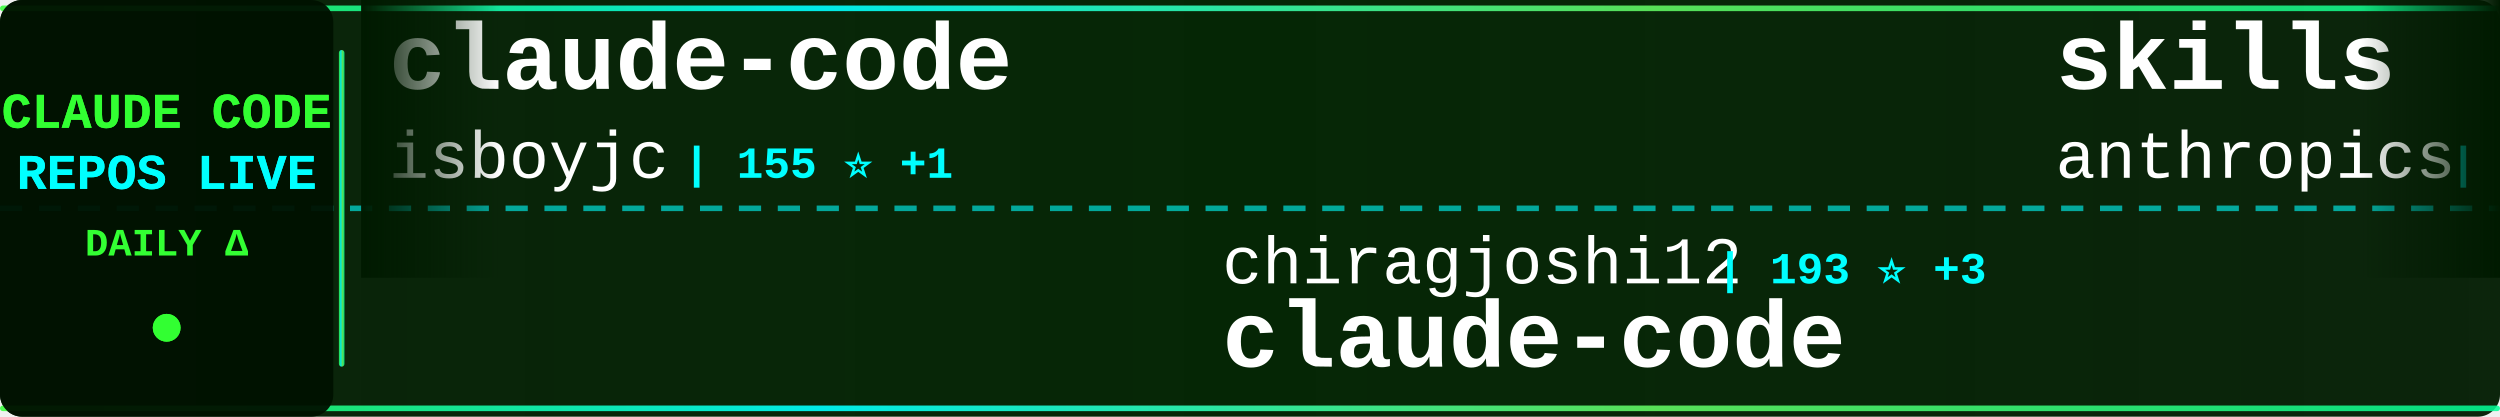
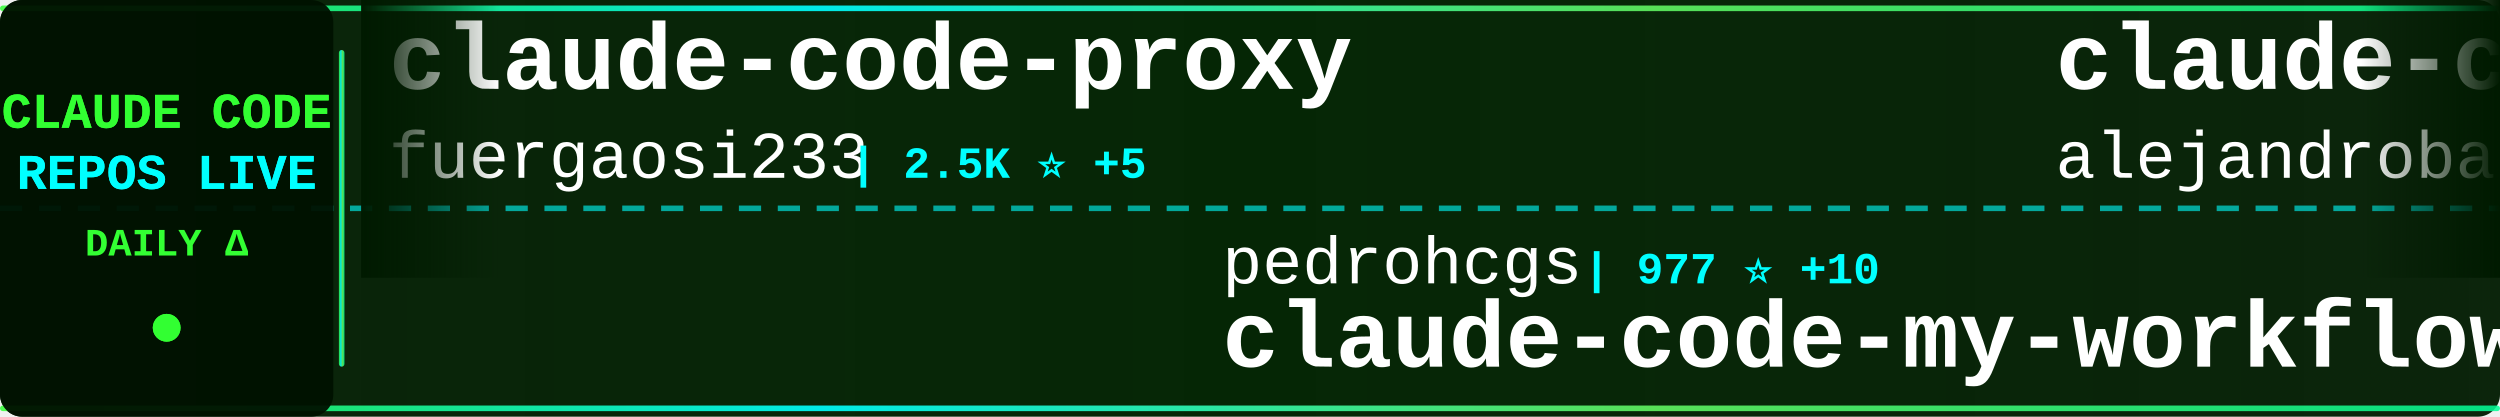
<svg xmlns="http://www.w3.org/2000/svg" width="900" height="150">
  <defs>
    <linearGradient id="tickerBg" x1="0%" y1="0%" x2="100%" y2="0%">
      <stop offset="0%" style="stop-color:#001a00;stop-opacity:0.95" />
      <stop offset="50%" style="stop-color:#002200;stop-opacity:0.98" />
      <stop offset="100%" style="stop-color:#001a00;stop-opacity:0.95" />
    </linearGradient>
    <linearGradient id="borderGrad" x1="0%" y1="0%" x2="100%" y2="0%">
      <stop offset="0%" style="stop-color:#33ff33;stop-opacity:0.85">
        <animate attributeName="stop-opacity" values="0.85;1;0.85" dur="2s" repeatCount="indefinite" />
      </stop>
      <stop offset="33%" style="stop-color:#00ffff;stop-opacity:0.9">
        <animate attributeName="stop-opacity" values="0.9;1;0.9" dur="2.2s" repeatCount="indefinite" />
      </stop>
      <stop offset="66%" style="stop-color:#66ff66;stop-opacity:0.85">
        <animate attributeName="stop-opacity" values="0.85;1;0.85" dur="1.8s" repeatCount="indefinite" />
      </stop>
      <stop offset="100%" style="stop-color:#00ff99;stop-opacity:0.85">
        <animate attributeName="stop-opacity" values="0.85;1;0.85" dur="2s" repeatCount="indefinite" />
      </stop>
    </linearGradient>
    <filter id="textGlow">
      <feGaussianBlur stdDeviation="0.1" result="coloredBlur" />
      <feMerge>
        <feMergeNode in="coloredBlur" />
        <feMergeNode in="SourceGraphic" />
      </feMerge>
    </filter>
    <filter id="metricGlow">
      <feGaussianBlur stdDeviation="0.2" result="coloredBlur" />
      <feMerge>
        <feMergeNode in="coloredBlur" />
        <feMergeNode in="SourceGraphic" />
      </feMerge>
    </filter>
    <linearGradient id="leftFade" x1="0%" y1="0%" x2="100%" y2="0%">
      <stop offset="0%" style="stop-color:#001a00;stop-opacity:1" />
      <stop offset="100%" style="stop-color:#001a00;stop-opacity:0" />
    </linearGradient>
    <linearGradient id="rightFade" x1="0%" y1="0%" x2="100%" y2="0%">
      <stop offset="0%" style="stop-color:#001a00;stop-opacity:0" />
      <stop offset="100%" style="stop-color:#001a00;stop-opacity:1" />
    </linearGradient>
  </defs>
  <rect width="900" height="150" fill="url(#tickerBg)" rx="8" />
  <rect x="0" y="2" width="900" height="2" fill="url(#borderGrad)" rx="1" />
  <rect x="0" y="146" width="900" height="2" fill="url(#borderGrad)" rx="1" />
  <line x1="0" y1="75" x2="900" y2="75" stroke="#00ffff" stroke-width="2" stroke-dasharray="8 6" opacity="0.6" />
  <rect x="0" y="0" width="120" height="150" fill="#001100" opacity="0.95" rx="8" />
  <text x="60" y="46" font-family="'Courier New', monospace" font-size="18" font-weight="bold" fill="#33ff33" text-anchor="middle" filter="url(#textGlow)">
    CLAUDE CODE
  </text>
  <text x="60" y="68" font-family="'Courier New', monospace" font-size="18" font-weight="bold" fill="#00ffff" text-anchor="middle" filter="url(#textGlow)">
    REPOS LIVE
  </text>
  <text x="60" y="92" font-family="'Courier New', monospace" font-size="14" font-weight="bold" fill="#33ff33" text-anchor="middle">
    DAILY Δ
  </text>
  <circle cx="60" cy="118" r="5" fill="#33ff33" filter="url(#metricGlow)">
    <animate attributeName="r" values="4;6;4" dur="1.5s" repeatCount="indefinite" />
    <animate attributeName="opacity" values="0.6;1;0.6" dur="1.5s" repeatCount="indefinite" />
  </circle>
  <rect x="122" y="18" width="2" height="114" fill="url(#borderGrad)" rx="1" />
  <clipPath id="tickerClip">
    <rect x="130" y="0" width="770" height="150" />
  </clipPath>
  <g clip-path="url(#tickerClip)">
    <g id="tickerItems">
      <animateTransform attributeName="transform" attributeType="XML" type="translate" from="0 0" to="-3000 0" dur="54s" repeatCount="indefinite" />
      <g transform="translate(0, 0)">
-         <text x="140" y="32" font-family="'Courier New', monospace" font-size="34" font-weight="bold" fill="#ffffff">claude-code</text>
-         <text x="140" y="64" font-family="'Courier New', monospace" font-size="24" font-weight="normal" fill="#ffffff" opacity="1.0">isboyjc</text>
-         <text x="246" y="64" font-family="'Courier New', monospace" font-size="16" font-weight="bold" fill="#00ffff"> | 155 ⭐ +1</text>
+         <text x="140" y="32" font-family="'Courier New', monospace" font-size="34" font-weight="bold" fill="#ffffff">claude-code-proxy</text>
+         <text x="140" y="64" font-family="'Courier New', monospace" font-size="24" font-weight="normal" fill="#ffffff" opacity="1.0">fuergaosi233</text>
+         <text x="306" y="64" font-family="'Courier New', monospace" font-size="16" font-weight="bold" fill="#00ffff"> | 2.5K ⭐ +5</text>
      </g>
      <g transform="translate(300, 0)">
-         <text x="140" y="102" font-family="'Courier New', monospace" font-size="24" font-weight="normal" fill="#ffffff" opacity="1.0">chiragjoshi12</text>
-         <text x="318" y="102" font-family="'Courier New', monospace" font-size="16" font-weight="bold" fill="#00ffff"> | 193 ⭐ +3</text>
+         <text x="140" y="102" font-family="'Courier New', monospace" font-size="24" font-weight="normal" fill="#ffffff" opacity="1.0">pedrohcgs</text>
+         <text x="270" y="102" font-family="'Courier New', monospace" font-size="16" font-weight="bold" fill="#00ffff"> | 977 ⭐ +10</text>
+         <text x="140" y="132" font-family="'Courier New', monospace" font-size="34" font-weight="bold" fill="#ffffff">claude-code-my-workflow</text>
+       </g>
+       <g transform="translate(600, 0)">
+         <text x="140" y="32" font-family="'Courier New', monospace" font-size="34" font-weight="bold" fill="#ffffff">claude-code-from-source</text>
+         <text x="140" y="64" font-family="'Courier New', monospace" font-size="24" font-weight="normal" fill="#ffffff" opacity="1.0">alejandrobalderas</text>
+         <text x="366" y="64" font-family="'Courier New', monospace" font-size="16" font-weight="bold" fill="#00ffff"> | 1.7K ⭐ +19</text>
+       </g>
+       <g transform="translate(900, 0)">
+         <text x="140" y="102" font-family="'Courier New', monospace" font-size="24" font-weight="normal" fill="#ffffff" opacity="1.0">Cranot</text>
+         <text x="234" y="102" font-family="'Courier New', monospace" font-size="16" font-weight="bold" fill="#00ffff"> | 2.6K ⭐</text>
+         <text x="140" y="132" font-family="'Courier New', monospace" font-size="34" font-weight="bold" fill="#ffffff">claude-code-guide</text>
+       </g>
+       <g transform="translate(1200, 0)">
+         <text x="140" y="32" font-family="'Courier New', monospace" font-size="34" font-weight="bold" fill="#ffffff">claude-code-templates</text>
+         <text x="140" y="64" font-family="'Courier New', monospace" font-size="24" font-weight="normal" fill="#ffffff" opacity="1.0">davila7</text>
+         <text x="246" y="64" font-family="'Courier New', monospace" font-size="16" font-weight="bold" fill="#00ffff"> | 25.0K ⭐ +85</text>
+       </g>
+       <g transform="translate(1500, 0)">
+         <text x="140" y="102" font-family="'Courier New', monospace" font-size="24" font-weight="normal" fill="#ffffff" opacity="1.0">jarmuine</text>
+         <text x="258" y="102" font-family="'Courier New', monospace" font-size="16" font-weight="bold" fill="#00ffff"> | 2.1K ⭐ +5</text>
        <text x="140" y="132" font-family="'Courier New', monospace" font-size="34" font-weight="bold" fill="#ffffff">claude-code</text>
      </g>
-       <g transform="translate(600, 0)">
-         <text x="140" y="32" font-family="'Courier New', monospace" font-size="34" font-weight="bold" fill="#ffffff">skills</text>
-         <text x="140" y="64" font-family="'Courier New', monospace" font-size="24" font-weight="normal" fill="#ffffff" opacity="1.0">anthropics</text>
-         <text x="282" y="64" font-family="'Courier New', monospace" font-size="16" font-weight="bold" fill="#00ffff"> | 122.8K ⭐ +597</text>
-       </g>
-       <g transform="translate(900, 0)">
-         <text x="140" y="102" font-family="'Courier New', monospace" font-size="24" font-weight="normal" fill="#ffffff" opacity="1.0">lowcortisolprogrammer</text>
-         <text x="414" y="102" font-family="'Courier New', monospace" font-size="16" font-weight="bold" fill="#00ffff"> | 173 ⭐ +1</text>
-         <text x="140" y="132" font-family="'Courier New', monospace" font-size="34" font-weight="bold" fill="#ffffff">claude-code</text>
-       </g>
-       <g transform="translate(1200, 0)">
-         <text x="140" y="32" font-family="'Courier New', monospace" font-size="34" font-weight="bold" fill="#ffffff">claude-code-cli</text>
-         <text x="140" y="64" font-family="'Courier New', monospace" font-size="24" font-weight="normal" fill="#ffffff" opacity="1.0">huangserva</text>
-         <text x="282" y="64" font-family="'Courier New', monospace" font-size="16" font-weight="bold" fill="#00ffff"> | 560 ⭐ +1</text>
-       </g>
-       <g transform="translate(1500, 0)">
-         <text x="140" y="102" font-family="'Courier New', monospace" font-size="24" font-weight="normal" fill="#ffffff" opacity="1.0">RichardAtCT</text>
-         <text x="294" y="102" font-family="'Courier New', monospace" font-size="16" font-weight="bold" fill="#00ffff"> | 2.5K ⭐ +10</text>
-         <text x="140" y="132" font-family="'Courier New', monospace" font-size="34" font-weight="bold" fill="#ffffff">claude-code-telegram</text>
-       </g>
      <g transform="translate(1800, 0)">
-         <text x="140" y="32" font-family="'Courier New', monospace" font-size="34" font-weight="bold" fill="#ffffff">andrej-karpathy-skills</text>
-         <text x="140" y="64" font-family="'Courier New', monospace" font-size="24" font-weight="normal" fill="#ffffff" opacity="1.0">forrestchang</text>
-         <text x="306" y="64" font-family="'Courier New', monospace" font-size="16" font-weight="bold" fill="#00ffff"> | 79.9K ⭐ +4.4K</text>
+         <text x="140" y="32" font-family="'Courier New', monospace" font-size="34" font-weight="bold" fill="#ffffff">collection-claude-code-s...</text>
+         <text x="140" y="64" font-family="'Courier New', monospace" font-size="24" font-weight="normal" fill="#ffffff" opacity="1.0">chauncygu</text>
+         <text x="270" y="64" font-family="'Courier New', monospace" font-size="16" font-weight="bold" fill="#00ffff"> | 2.2K ⭐ +13</text>
      </g>
      <g transform="translate(2100, 0)">
-         <text x="140" y="102" font-family="'Courier New', monospace" font-size="24" font-weight="normal" fill="#ffffff" opacity="1.0">KimYx0207</text>
-         <text x="270" y="102" font-family="'Courier New', monospace" font-size="16" font-weight="bold" fill="#00ffff"> | 3.5K ⭐ +22</text>
-         <text x="140" y="132" font-family="'Courier New', monospace" font-size="34" font-weight="bold" fill="#ffffff">Claude-Code-x-OpenClaw-G...</text>
+         <text x="140" y="102" font-family="'Courier New', monospace" font-size="24" font-weight="normal" fill="#ffffff" opacity="1.0">Maciek-roboblog</text>
+         <text x="342" y="102" font-family="'Courier New', monospace" font-size="16" font-weight="bold" fill="#00ffff"> | 7.7K ⭐ +50</text>
+         <text x="140" y="132" font-family="'Courier New', monospace" font-size="34" font-weight="bold" fill="#ffffff">Claude-Code-Usage-Monito...</text>
      </g>
      <g transform="translate(2400, 0)">
-         <text x="140" y="32" font-family="'Courier New', monospace" font-size="34" font-weight="bold" fill="#ffffff">claude-code</text>
-         <text x="140" y="64" font-family="'Courier New', monospace" font-size="24" font-weight="normal" fill="#ffffff" opacity="1.0">jarmuine</text>
-         <text x="258" y="64" font-family="'Courier New', monospace" font-size="16" font-weight="bold" fill="#00ffff"> | 2.1K ⭐ +5</text>
+         <text x="140" y="32" font-family="'Courier New', monospace" font-size="34" font-weight="bold" fill="#ffffff">claude-code-book</text>
+         <text x="140" y="64" font-family="'Courier New', monospace" font-size="24" font-weight="normal" fill="#ffffff" opacity="1.0">lintsinghua</text>
+         <text x="294" y="64" font-family="'Courier New', monospace" font-size="16" font-weight="bold" fill="#00ffff"> | 2.9K ⭐ +17</text>
      </g>
      <g transform="translate(2700, 0)">
-         <text x="140" y="102" font-family="'Courier New', monospace" font-size="24" font-weight="normal" fill="#ffffff" opacity="1.0">Donchitos</text>
-         <text x="270" y="102" font-family="'Courier New', monospace" font-size="16" font-weight="bold" fill="#00ffff"> | 15.7K ⭐ +363</text>
-         <text x="140" y="132" font-family="'Courier New', monospace" font-size="34" font-weight="bold" fill="#ffffff">Claude-Code-Game-Studios</text>
+         <text x="140" y="102" font-family="'Courier New', monospace" font-size="24" font-weight="normal" fill="#ffffff" opacity="1.0">oboard</text>
+         <text x="234" y="102" font-family="'Courier New', monospace" font-size="16" font-weight="bold" fill="#00ffff"> | 3.0K ⭐ +6</text>
+         <text x="140" y="132" font-family="'Courier New', monospace" font-size="34" font-weight="bold" fill="#ffffff">claude-code-rev</text>
      </g>
      <g transform="translate(3000, 0)">
-         <text x="140" y="32" font-family="'Courier New', monospace" font-size="34" font-weight="bold" fill="#ffffff">claude-code</text>
-         <text x="140" y="64" font-family="'Courier New', monospace" font-size="24" font-weight="normal" fill="#ffffff" opacity="1.0">isboyjc</text>
-         <text x="246" y="64" font-family="'Courier New', monospace" font-size="16" font-weight="bold" fill="#00ffff"> | 155 ⭐ +1</text>
+         <text x="140" y="32" font-family="'Courier New', monospace" font-size="34" font-weight="bold" fill="#ffffff">claude-code-proxy</text>
+         <text x="140" y="64" font-family="'Courier New', monospace" font-size="24" font-weight="normal" fill="#ffffff" opacity="1.0">fuergaosi233</text>
+         <text x="306" y="64" font-family="'Courier New', monospace" font-size="16" font-weight="bold" fill="#00ffff"> | 2.5K ⭐ +5</text>
      </g>
      <g transform="translate(3300, 0)">
-         <text x="140" y="102" font-family="'Courier New', monospace" font-size="24" font-weight="normal" fill="#ffffff" opacity="1.0">chiragjoshi12</text>
-         <text x="318" y="102" font-family="'Courier New', monospace" font-size="16" font-weight="bold" fill="#00ffff"> | 193 ⭐ +3</text>
-         <text x="140" y="132" font-family="'Courier New', monospace" font-size="34" font-weight="bold" fill="#ffffff">claude-code</text>
+         <text x="140" y="102" font-family="'Courier New', monospace" font-size="24" font-weight="normal" fill="#ffffff" opacity="1.0">pedrohcgs</text>
+         <text x="270" y="102" font-family="'Courier New', monospace" font-size="16" font-weight="bold" fill="#00ffff"> | 977 ⭐ +10</text>
+         <text x="140" y="132" font-family="'Courier New', monospace" font-size="34" font-weight="bold" fill="#ffffff">claude-code-my-workflow</text>
      </g>
      <g transform="translate(3600, 0)">
-         <text x="140" y="32" font-family="'Courier New', monospace" font-size="34" font-weight="bold" fill="#ffffff">skills</text>
-         <text x="140" y="64" font-family="'Courier New', monospace" font-size="24" font-weight="normal" fill="#ffffff" opacity="1.0">anthropics</text>
-         <text x="282" y="64" font-family="'Courier New', monospace" font-size="16" font-weight="bold" fill="#00ffff"> | 122.8K ⭐ +597</text>
+         <text x="140" y="32" font-family="'Courier New', monospace" font-size="34" font-weight="bold" fill="#ffffff">claude-code-from-source</text>
+         <text x="140" y="64" font-family="'Courier New', monospace" font-size="24" font-weight="normal" fill="#ffffff" opacity="1.0">alejandrobalderas</text>
+         <text x="366" y="64" font-family="'Courier New', monospace" font-size="16" font-weight="bold" fill="#00ffff"> | 1.7K ⭐ +19</text>
      </g>
      <g transform="translate(3900, 0)">
-         <text x="140" y="102" font-family="'Courier New', monospace" font-size="24" font-weight="normal" fill="#ffffff" opacity="1.0">lowcortisolprogrammer</text>
-         <text x="414" y="102" font-family="'Courier New', monospace" font-size="16" font-weight="bold" fill="#00ffff"> | 173 ⭐ +1</text>
-         <text x="140" y="132" font-family="'Courier New', monospace" font-size="34" font-weight="bold" fill="#ffffff">claude-code</text>
+         <text x="140" y="102" font-family="'Courier New', monospace" font-size="24" font-weight="normal" fill="#ffffff" opacity="1.0">Cranot</text>
+         <text x="234" y="102" font-family="'Courier New', monospace" font-size="16" font-weight="bold" fill="#00ffff"> | 2.6K ⭐</text>
+         <text x="140" y="132" font-family="'Courier New', monospace" font-size="34" font-weight="bold" fill="#ffffff">claude-code-guide</text>
      </g>
    </g>
  </g>
  <rect x="130" y="0" width="50" height="100" fill="url(#leftFade)" />
  <rect x="850" y="0" width="50" height="100" fill="url(#rightFade)" />
</svg>
